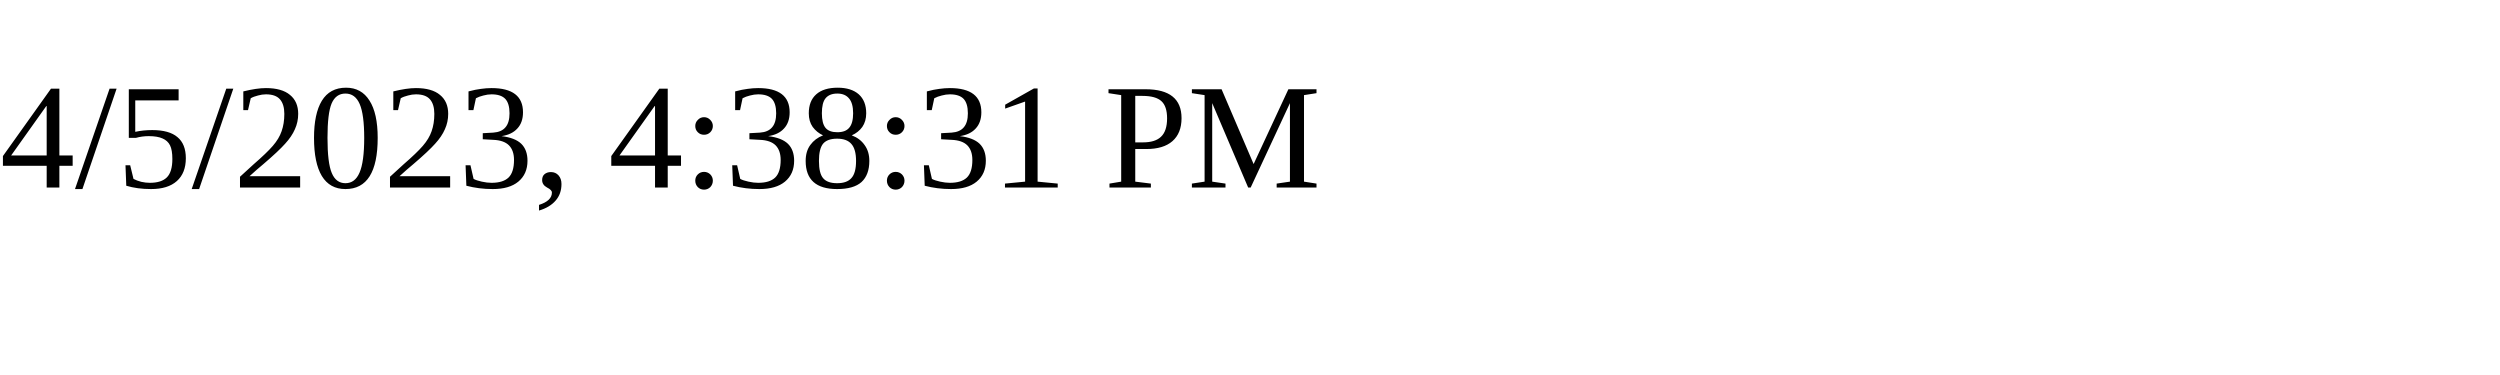
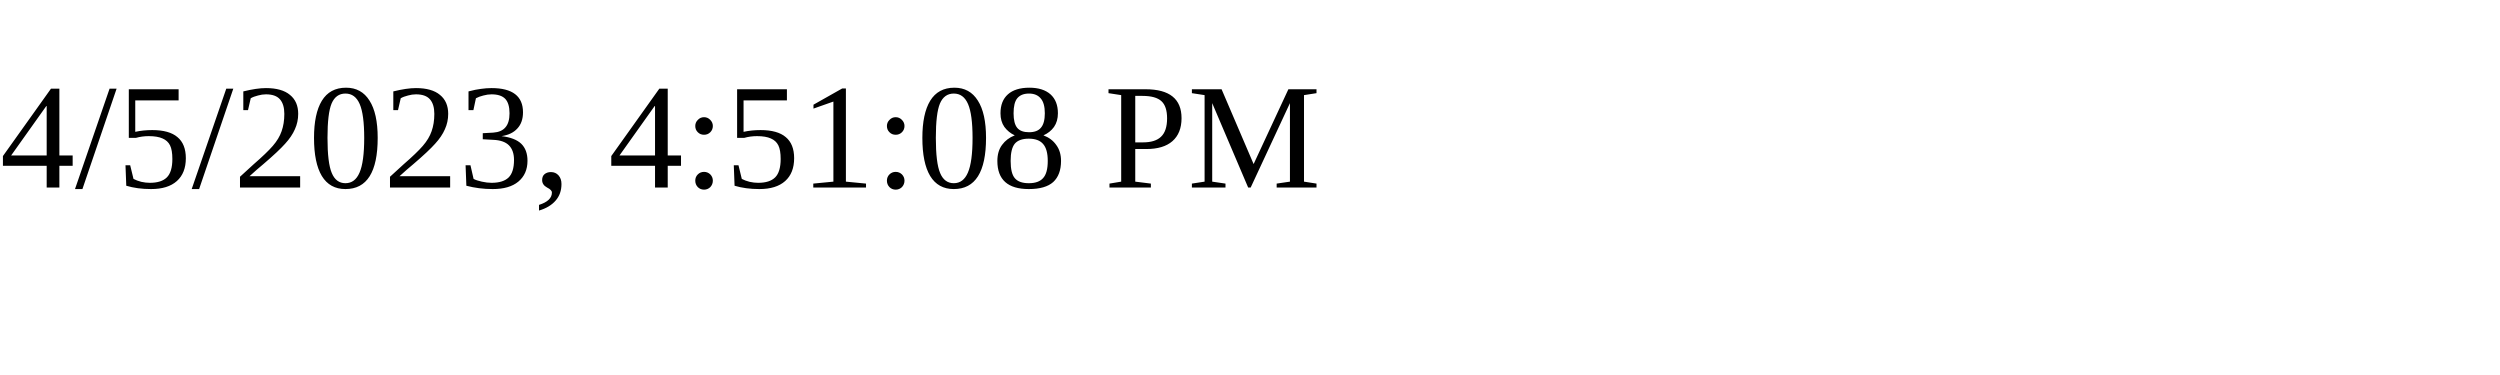
<svg xmlns="http://www.w3.org/2000/svg" height="30" width="200">
-   <text x="0" y="15">4/5/2023, 4:38:31 PM</text>
+   <text x="0" y="15">4/5/2023, 4:51:08 PM</text>
</svg>
